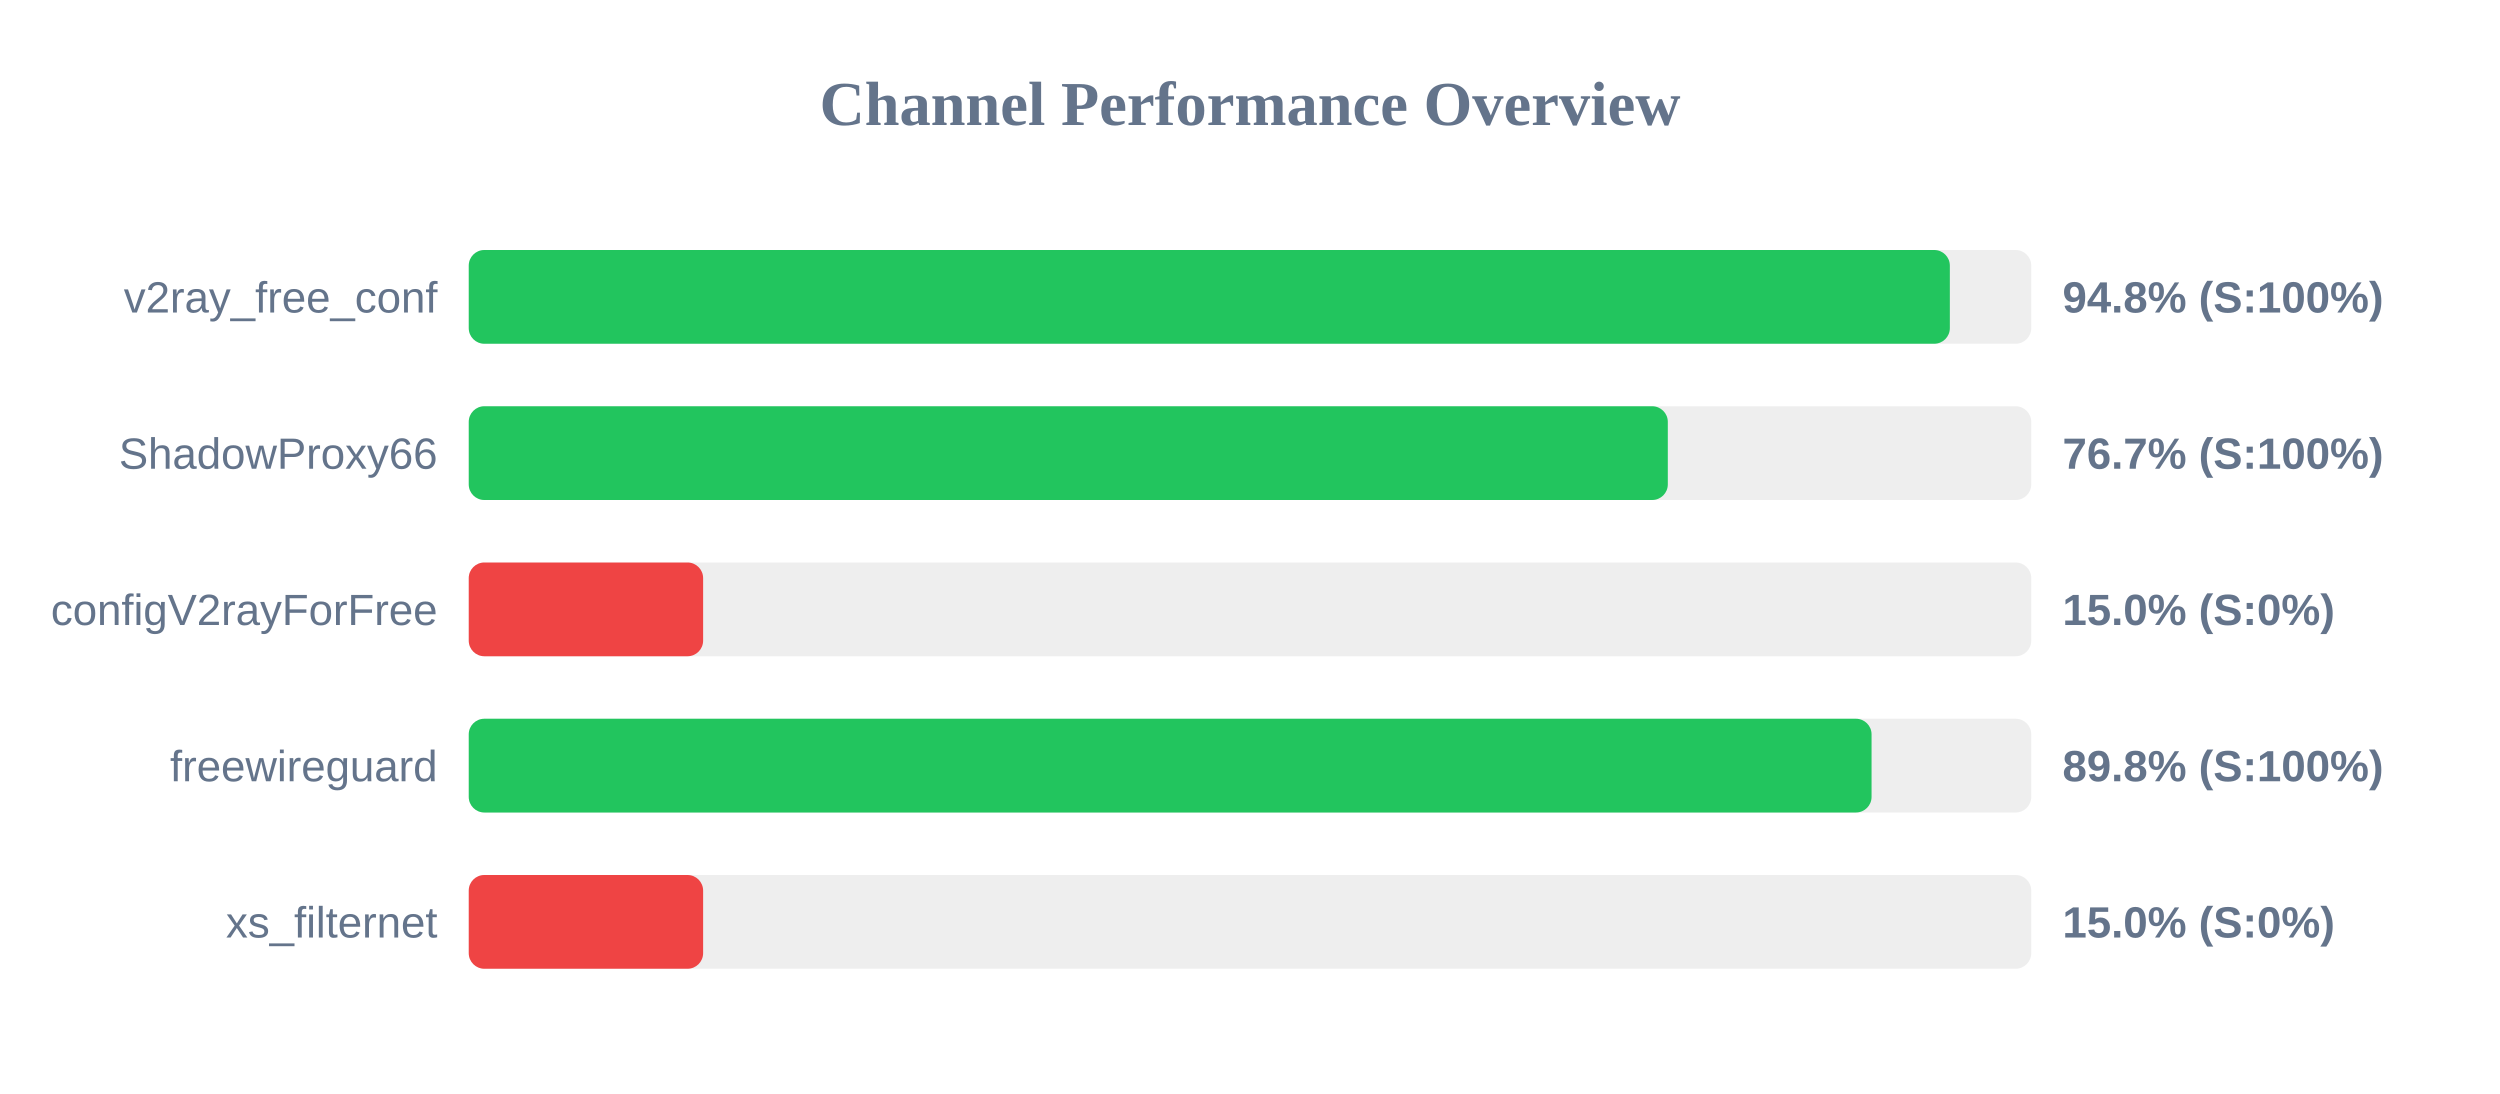
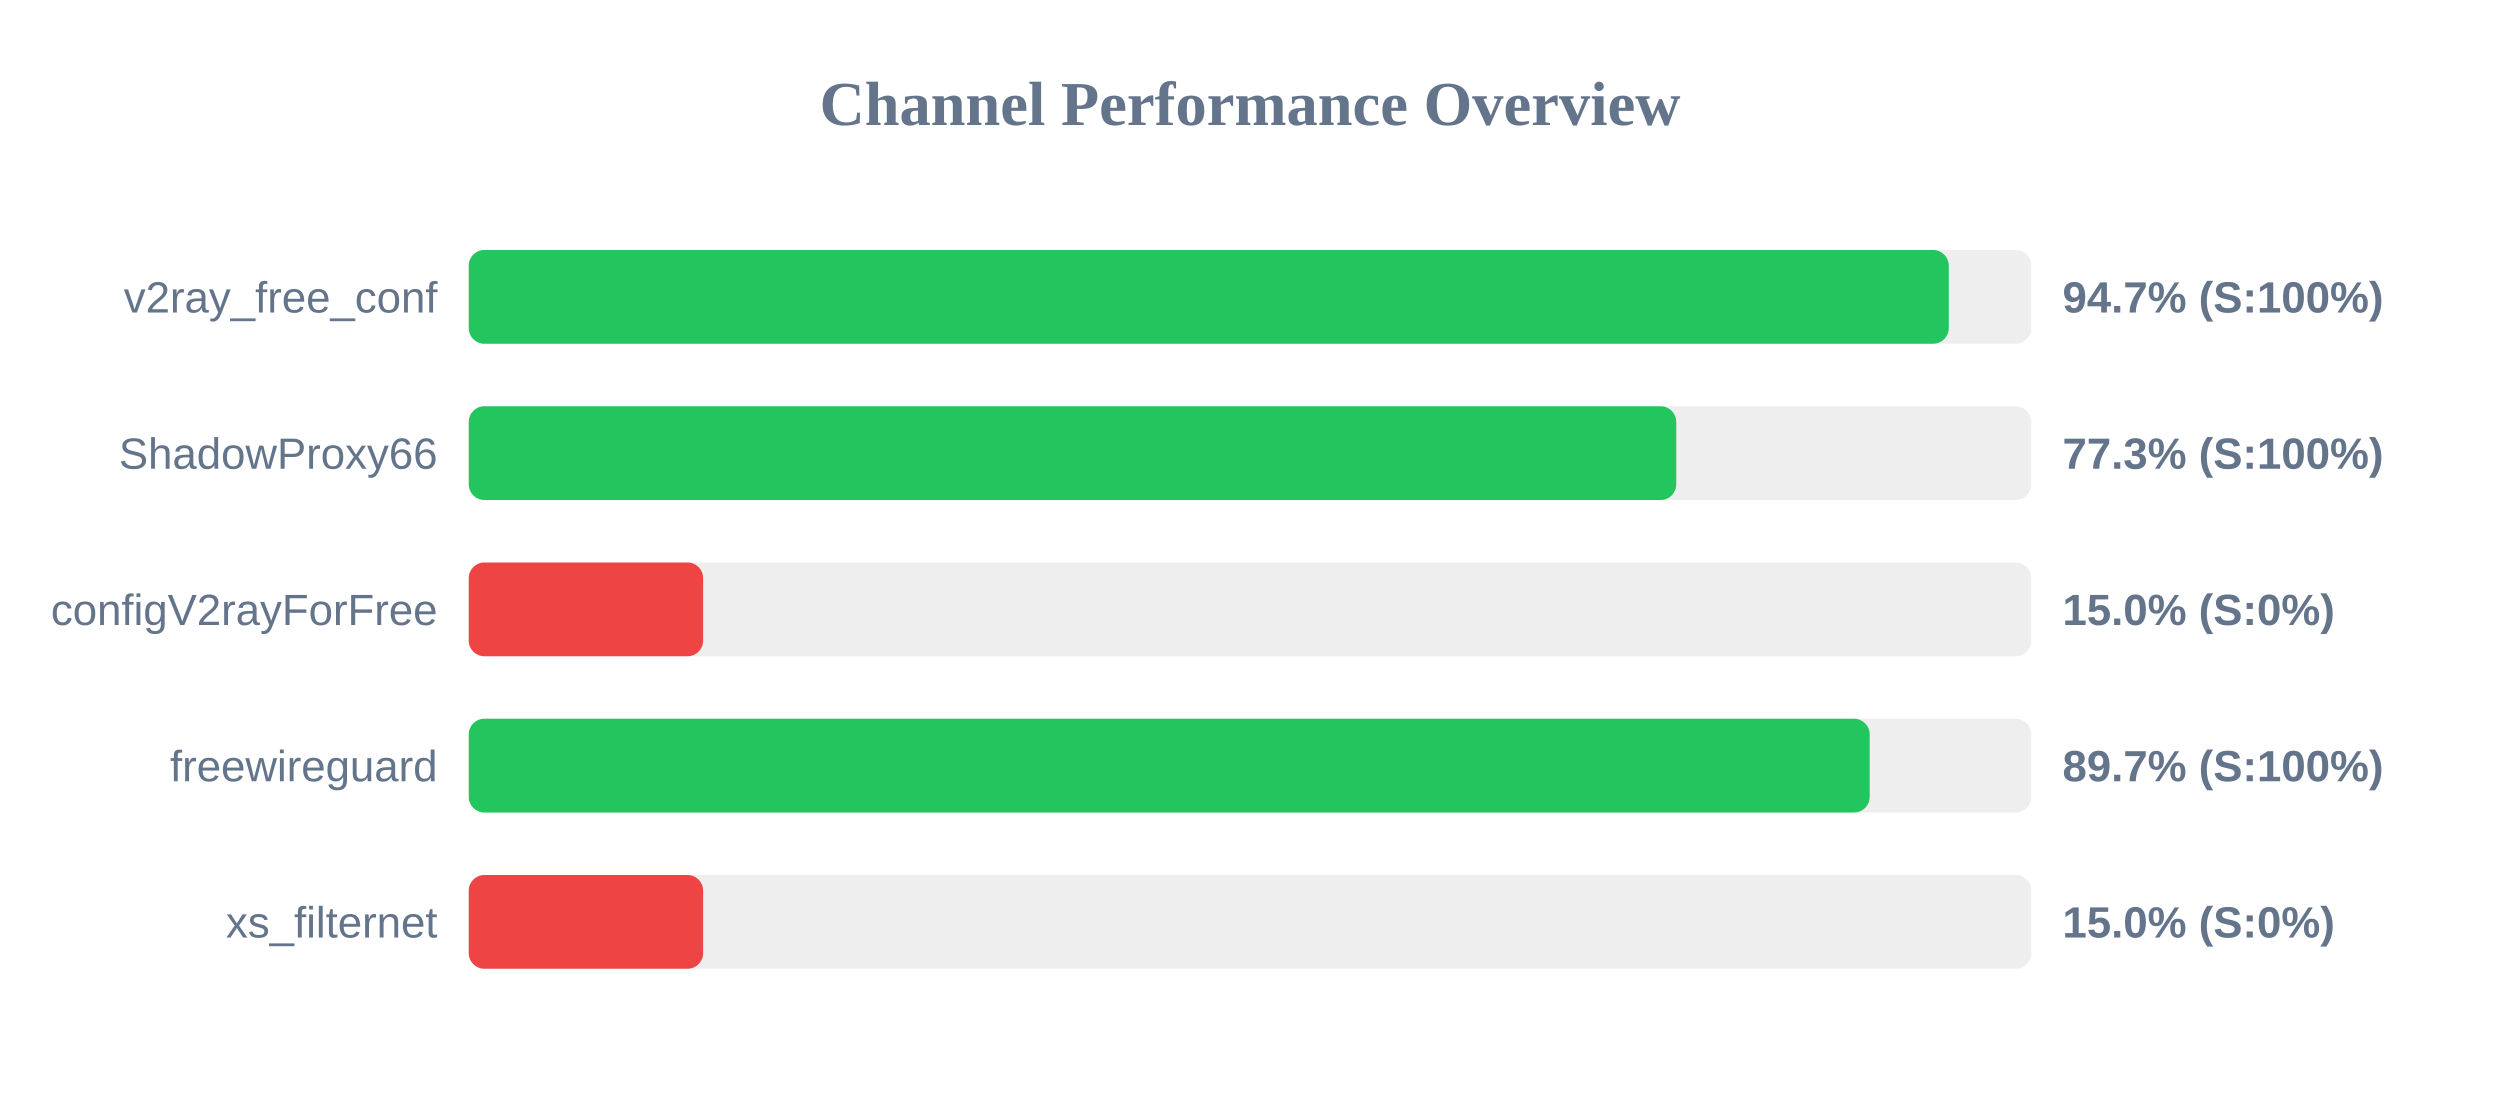
<svg xmlns="http://www.w3.org/2000/svg" width="800" height="350" version="1.1">
  <style>
        .row { font: 14px Arial; fill: #64748b; }
        .score { font: bold 14px Arial; fill: #64748b; }
    </style>
  <text x="400" y="40" text-anchor="middle" font-size="20px" font-weight="bold" fill="#64748b">Channel Performance Overview</text>
  <rect x="150" y="80" width="500" height="30" fill="#eee" rx="5" />
-   <rect x="150" y="80" width="473.95" height="30" fill="#22c55e" rx="5" />
+   <rect x="150" y="80" width="473.6" height="30" fill="#22c55e" rx="5" />
  <text x="140" y="100" text-anchor="end" class="row">v2ray_free_conf</text>
-   <text x="660" y="100" text-anchor="start" class="score">94.8% (S:100%)</text>
+   <text x="660" y="100" text-anchor="start" class="score">94.7% (S:100%)</text>
  <rect x="150" y="130" width="500" height="30" fill="#eee" rx="5" />
-   <rect x="150" y="130" width="383.7" height="30" fill="#22c55e" rx="5" />
+   <rect x="150" y="130" width="386.4" height="30" fill="#22c55e" rx="5" />
  <text x="140" y="150" text-anchor="end" class="row">ShadowProxy66</text>
-   <text x="660" y="150" text-anchor="start" class="score">76.7% (S:100%)</text>
+   <text x="660" y="150" text-anchor="start" class="score">77.3% (S:100%)</text>
  <rect x="150" y="180" width="500" height="30" fill="#eee" rx="5" />
  <rect x="150" y="180" width="75.0" height="30" fill="#ef4444" rx="5" />
  <text x="140" y="200" text-anchor="end" class="row">configV2rayForFree</text>
  <text x="660" y="200" text-anchor="start" class="score">15.0% (S:0%)</text>
  <rect x="150" y="230" width="500" height="30" fill="#eee" rx="5" />
-   <rect x="150" y="230" width="448.9" height="30" fill="#22c55e" rx="5" />
+   <rect x="150" y="230" width="448.3" height="30" fill="#22c55e" rx="5" />
  <text x="140" y="250" text-anchor="end" class="row">freewireguard</text>
-   <text x="660" y="250" text-anchor="start" class="score">89.8% (S:100%)</text>
+   <text x="660" y="250" text-anchor="start" class="score">89.7% (S:100%)</text>
  <rect x="150" y="280" width="500" height="30" fill="#eee" rx="5" />
  <rect x="150" y="280" width="75.0" height="30" fill="#ef4444" rx="5" />
  <text x="140" y="300" text-anchor="end" class="row">xs_filternet</text>
  <text x="660" y="300" text-anchor="start" class="score">15.0% (S:0%)</text>
</svg>
